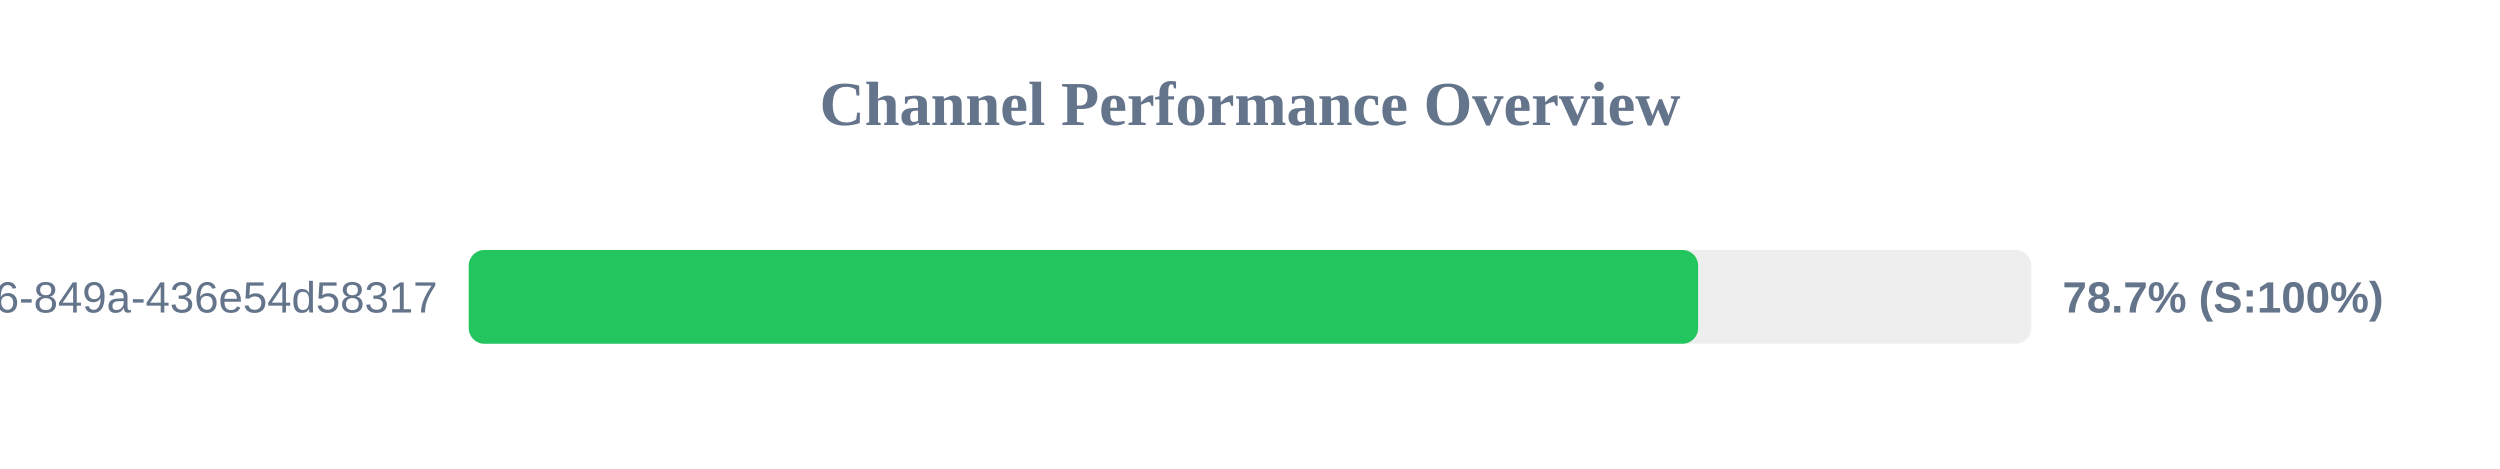
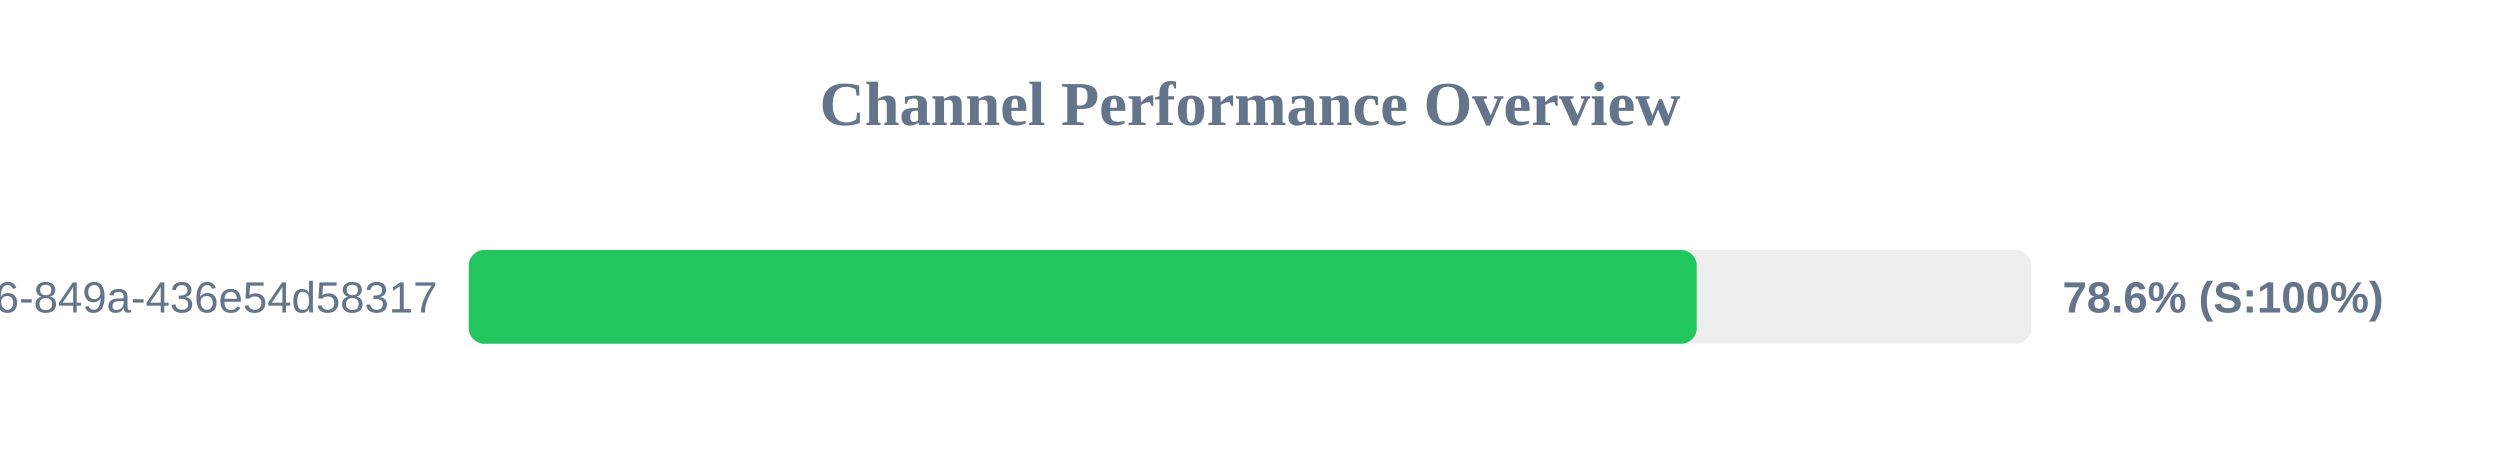
<svg xmlns="http://www.w3.org/2000/svg" width="800" height="150" version="1.1">
  <style>
        .row { font: 14px Arial; fill: #64748b; }
        .score { font: bold 14px Arial; fill: #64748b; }
    </style>
  <text x="400" y="40" text-anchor="middle" font-size="20px" font-weight="bold" fill="#64748b">Channel Performance Overview</text>
  <rect x="150" y="80" width="500" height="30" fill="#eee" rx="5" />
-   <rect x="150" y="80" width="393.4" height="30" fill="#22c55e" rx="5" />
+   <rect x="150" y="80" width="392.95" height="30" fill="#22c55e" rx="5" />
  <text x="140" y="100" text-anchor="end" class="row">?uuid=29fbd51f-03c8-4d76-849a-436e54d58317</text>
-   <text x="660" y="100" text-anchor="start" class="score">78.7% (S:100%)</text>
+   <text x="660" y="100" text-anchor="start" class="score">78.6% (S:100%)</text>
</svg>
